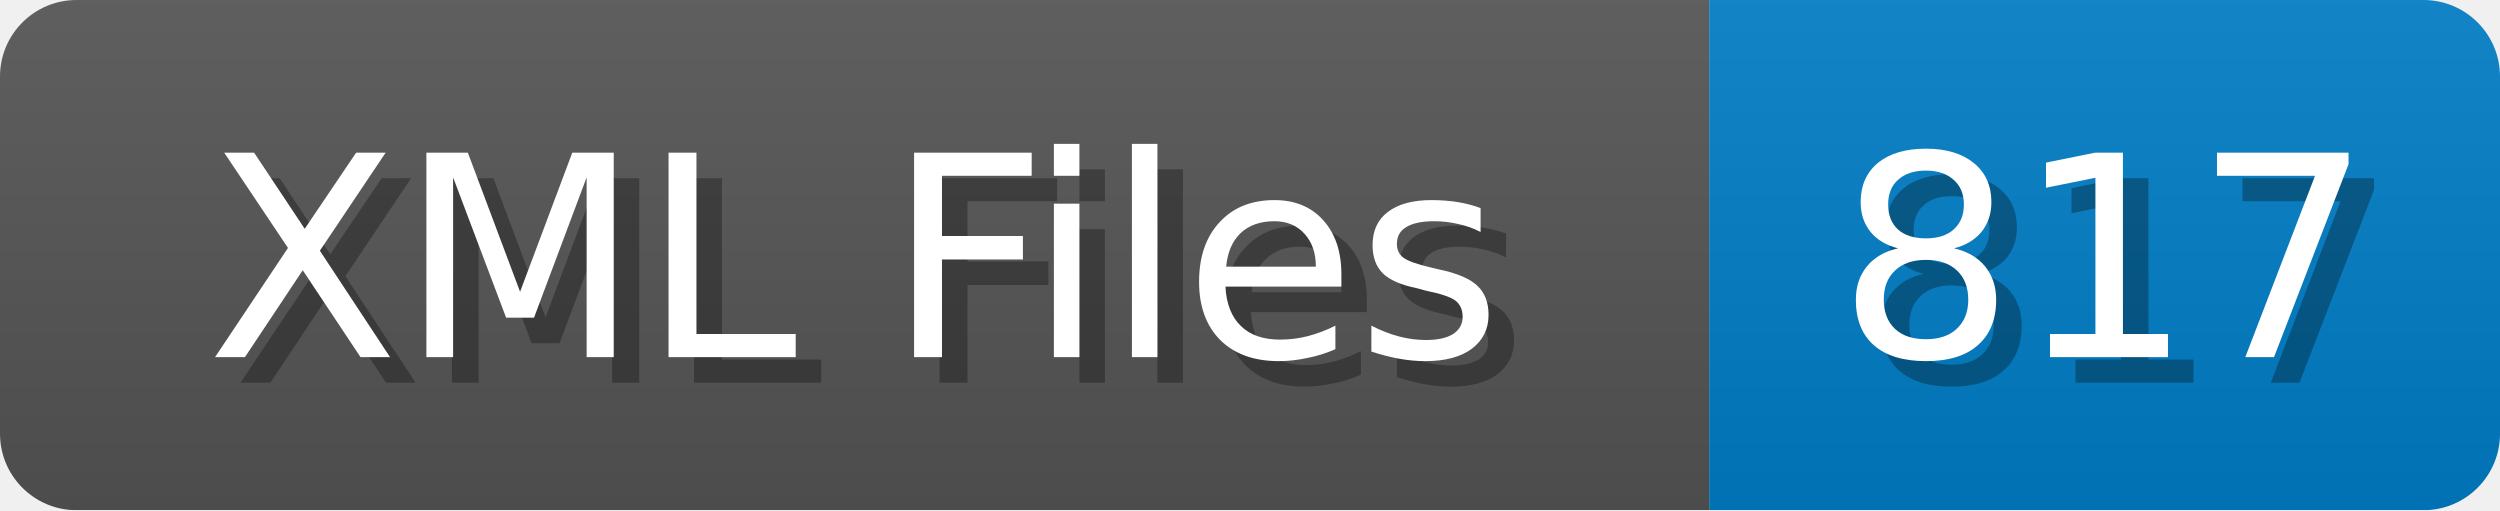
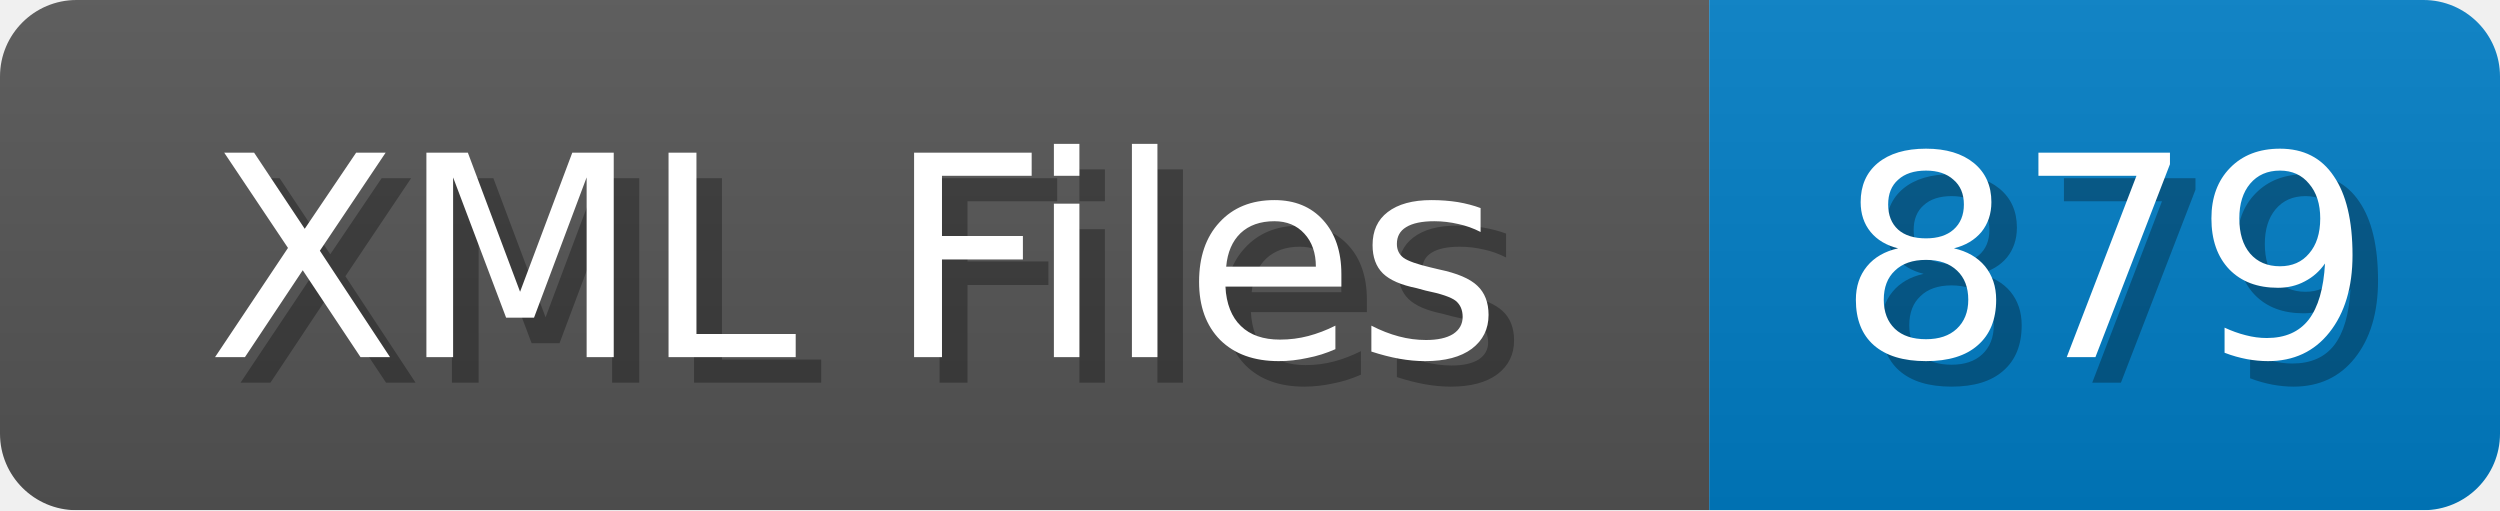
<svg xmlns="http://www.w3.org/2000/svg" width="98" height="20">
  <linearGradient id="b" x2="0" y2="100%">
    <stop offset="0" stop-color="#bbb" stop-opacity=".1" />
    <stop offset="1" stop-opacity=".1" />
  </linearGradient>
  <mask id="anybadge_1">
    <rect width="98" height="20" rx="3" fill="#fff" />
  </mask>
  <g mask="url(#anybadge_1)">
    <path fill="#555" d="M0 0h67v20H0z" />
    <path fill="#007ec6" d="M67 0h31v20H67z" />
    <path fill="url(#b)" d="M0 0h98v20H0z" />
  </g>
  <g fill="#fff" text-anchor="middle" font-family="DejaVu Sans,Verdana,Geneva,sans-serif" font-size="11">
    <text x="34.5" y="15" fill="#010101" fill-opacity=".3">XML Files</text>
    <text x="33.5" y="14">XML Files</text>
  </g>
  <g fill="#fff" text-anchor="middle" font-family="DejaVu Sans,Verdana,Geneva,sans-serif" font-size="11">
-     <text x="83.5" y="15" fill="#010101" fill-opacity=".3">817</text>
-     <text x="82.5" y="14">817</text>
+     <text x="83.5" y="15" fill="#010101" fill-opacity=".3">879</text>
+     <text x="82.5" y="14">879</text>
  </g>
</svg>
